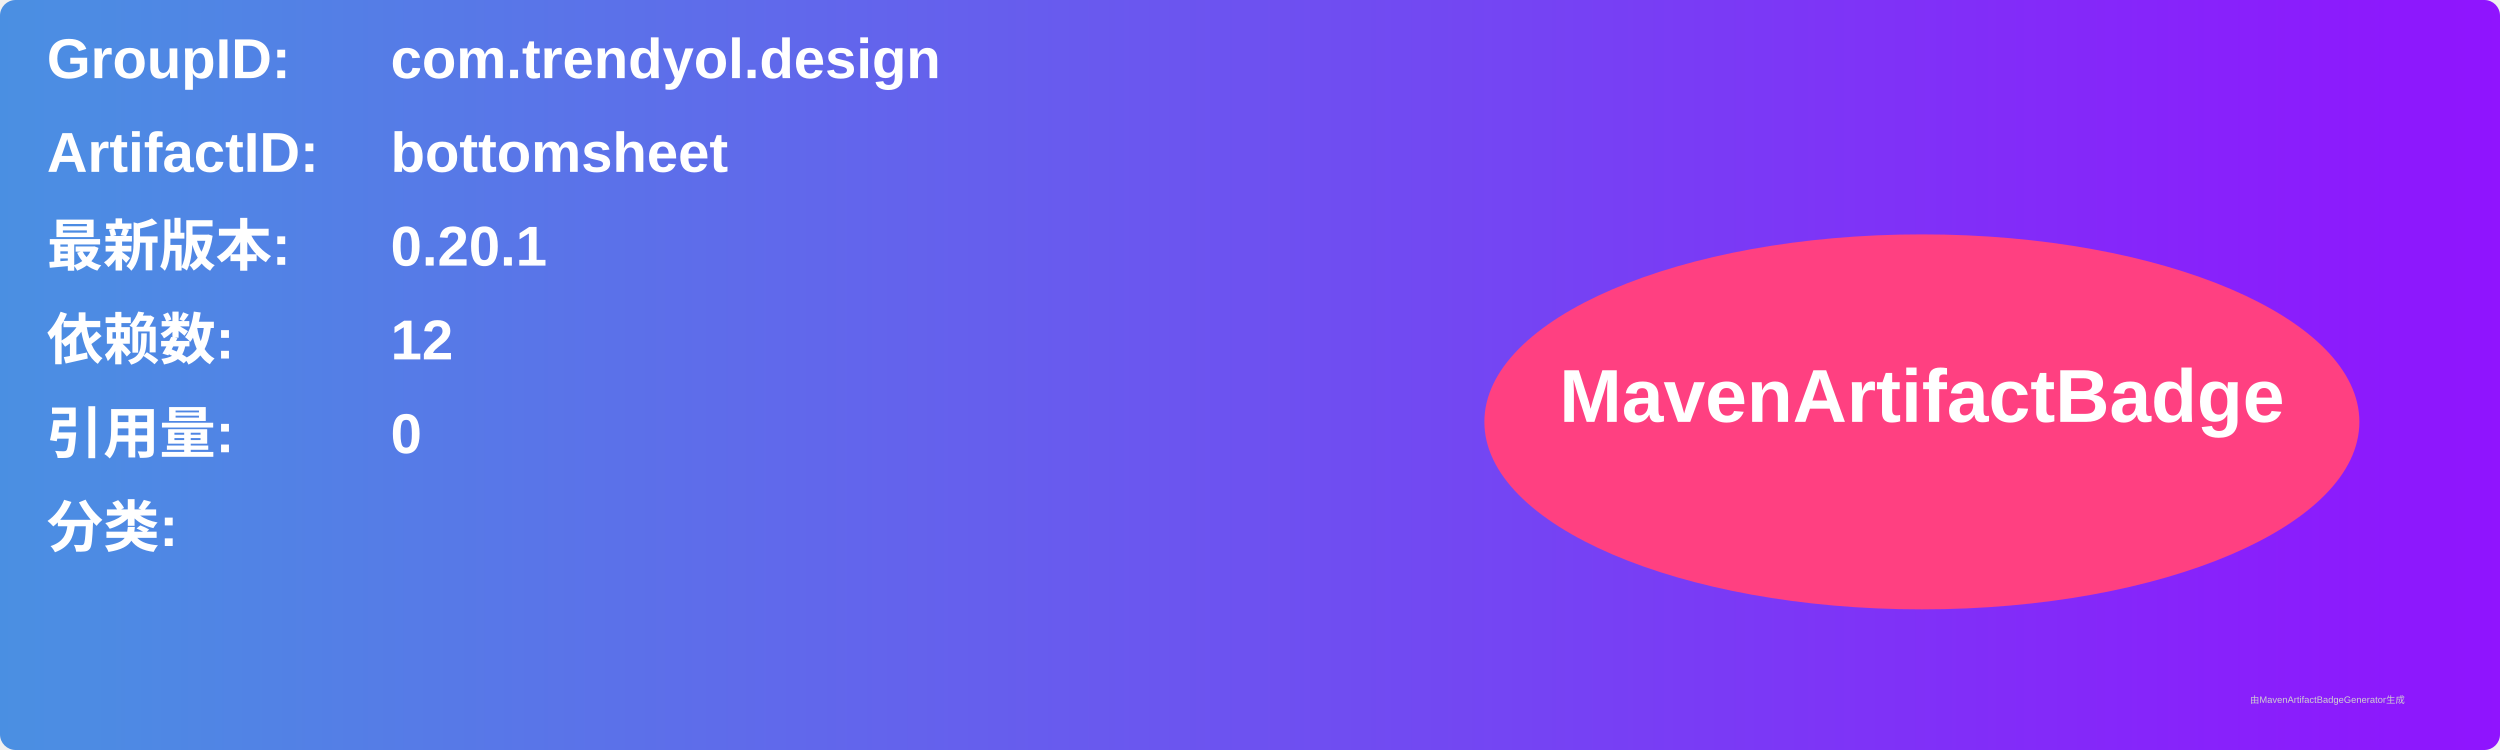
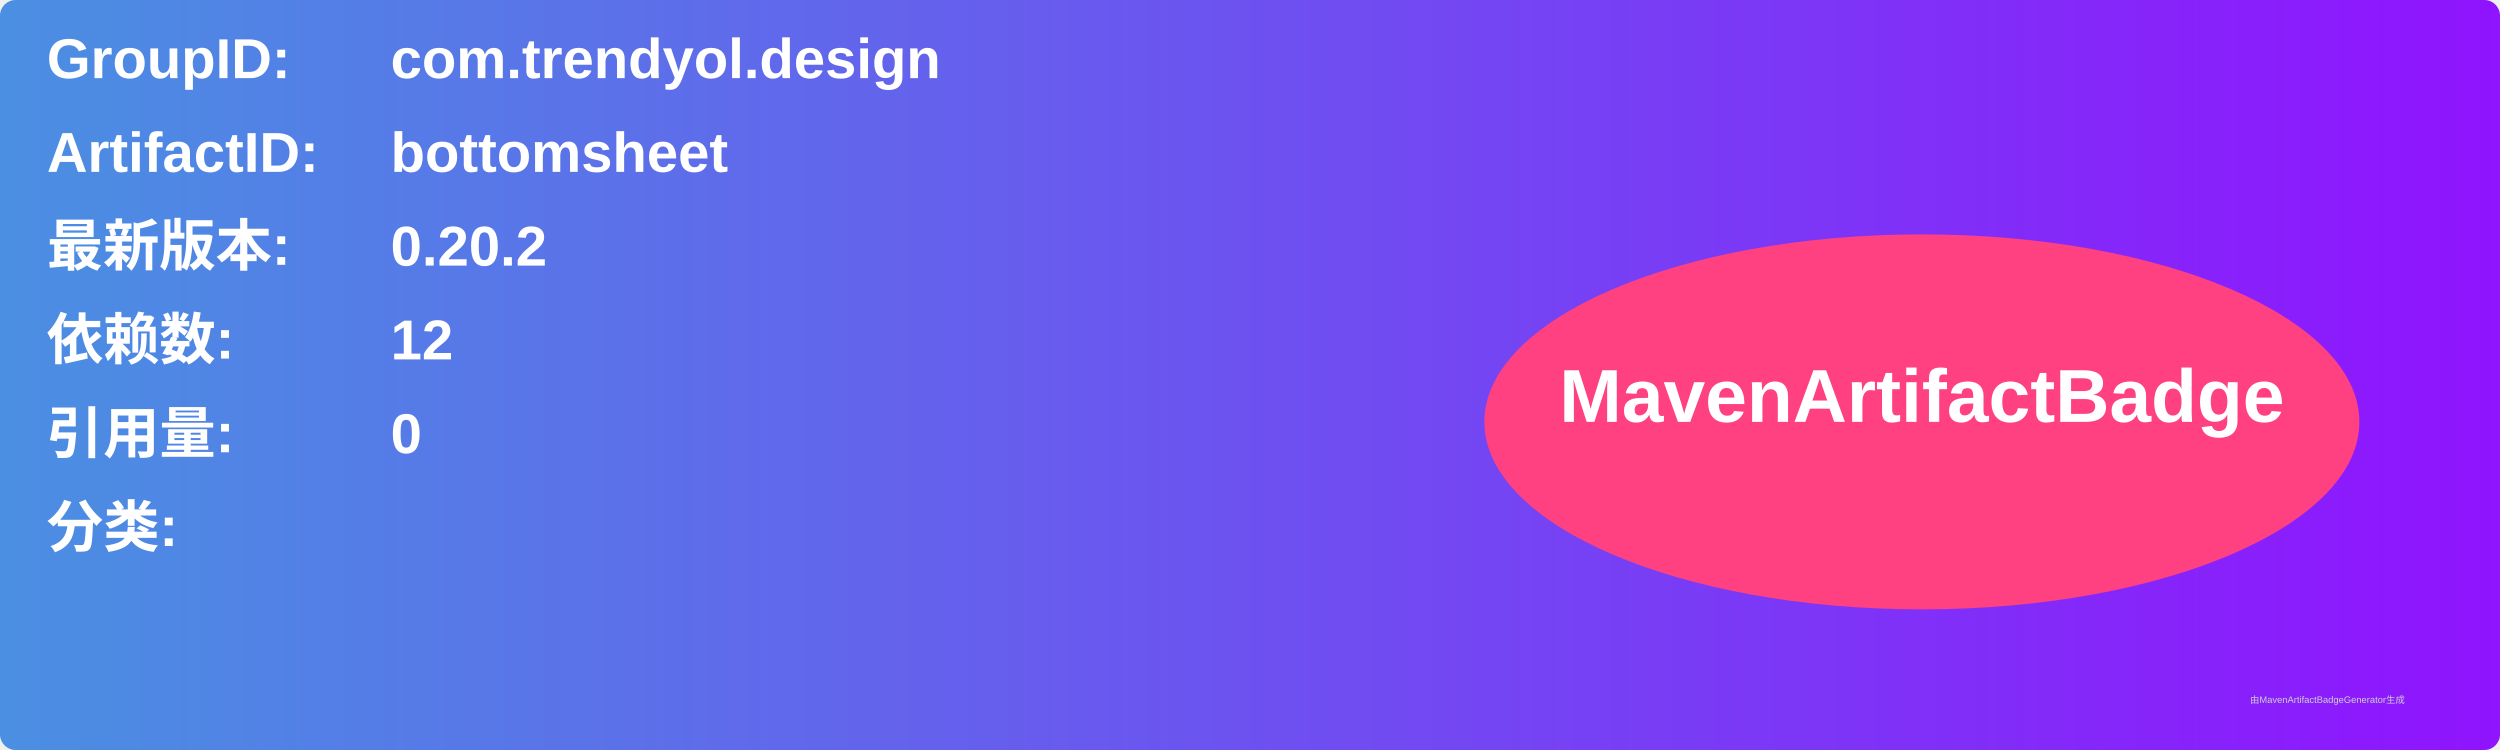
<svg xmlns="http://www.w3.org/2000/svg" width="800" height="240" viewBox="0 0 800 240">
  <linearGradient id="grad" x1="0%" y1="0%" x2="100%" y2="0%">
    <stop offset="0%" stop-color="#4a90e2" />
    <stop offset="100%" stop-color="#9013fe" />
  </linearGradient>
  <rect width="100%" height="100%" rx="5" ry="5" fill="url(#grad)" />
  <g transform="translate(15, 15)">
    <text x="0" y="10" font-family="Arial" font-size="18" fill="white" font-weight="bold" width="260">GroupID:</text>
    <text x="110" y="10" font-family="Arial" font-size="18" fill="white" font-weight="bold" width="460">com.trendyol.design</text>
    <text x="0" y="40" font-family="Arial" font-size="18" fill="white" font-weight="bold" width="260">ArtifactID:</text>
    <text x="110" y="40" font-family="Arial" font-size="18" fill="white" font-weight="bold" width="460">bottomsheet</text>
    <text x="0" y="70" font-family="Arial" font-size="18" fill="white" font-weight="bold">最新版本:</text>
    <text x="110" y="70" font-family="Arial" font-size="18" fill="white" font-weight="bold">
-       <tspan font-weight="bold">0.20.1</tspan>
+       <tspan font-weight="bold">0.20.2</tspan>
    </text>
    <text x="0" y="100" font-family="Arial" font-size="18" fill="white" font-weight="bold">依赖数: </text>
    <text x="110" y="100" font-family="Arial" font-size="18" fill="white">
      <tspan font-weight="bold">12</tspan>
    </text>
    <text x="0" y="130" font-family="Arial" font-size="18" fill="white" font-weight="bold">引用量: </text>
    <text x="110" y="130" font-family="Arial" font-size="18" fill="white">
      <tspan font-weight="bold">0</tspan>
    </text>
    <text x="0" y="160" font-family="Arial" font-size="18" fill="white" font-weight="bold">分类:</text>
    <text x="10" y="190" font-family="Arial" font-size="10" fill="white">
      <tspan font-weight="bold" />
    </text>
    <ellipse cx="600" cy="120" rx="140" ry="60" fill="#ff4081" />
    <text x="600" y="120" text-anchor="middle" font-family="Arial" font-size="24" fill="white" font-weight="bold">MavenArtifactBadge</text>
  </g>
  <text x="720" y="225" font-family="Arial" font-size="3" fill="#d0d0d0">由MavenArtifactBadgeGenerator生成</text>
</svg>
